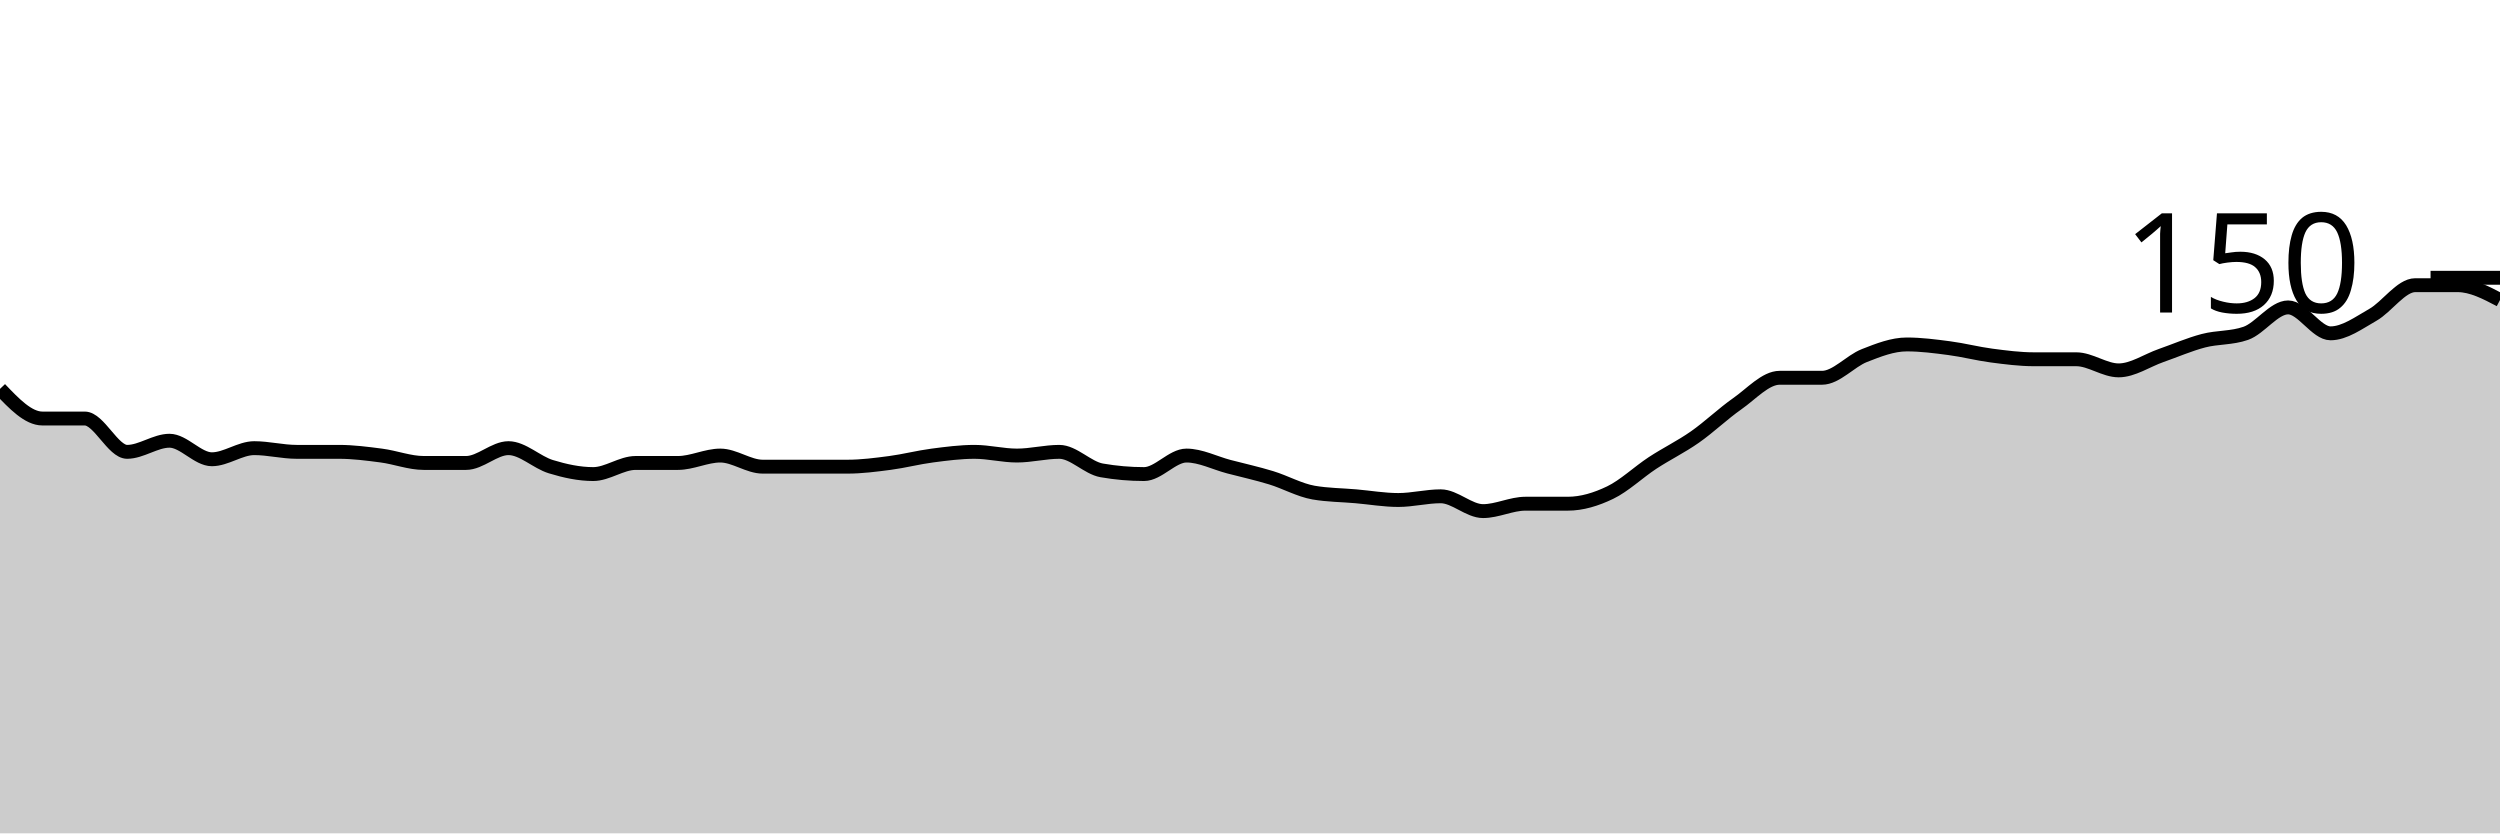
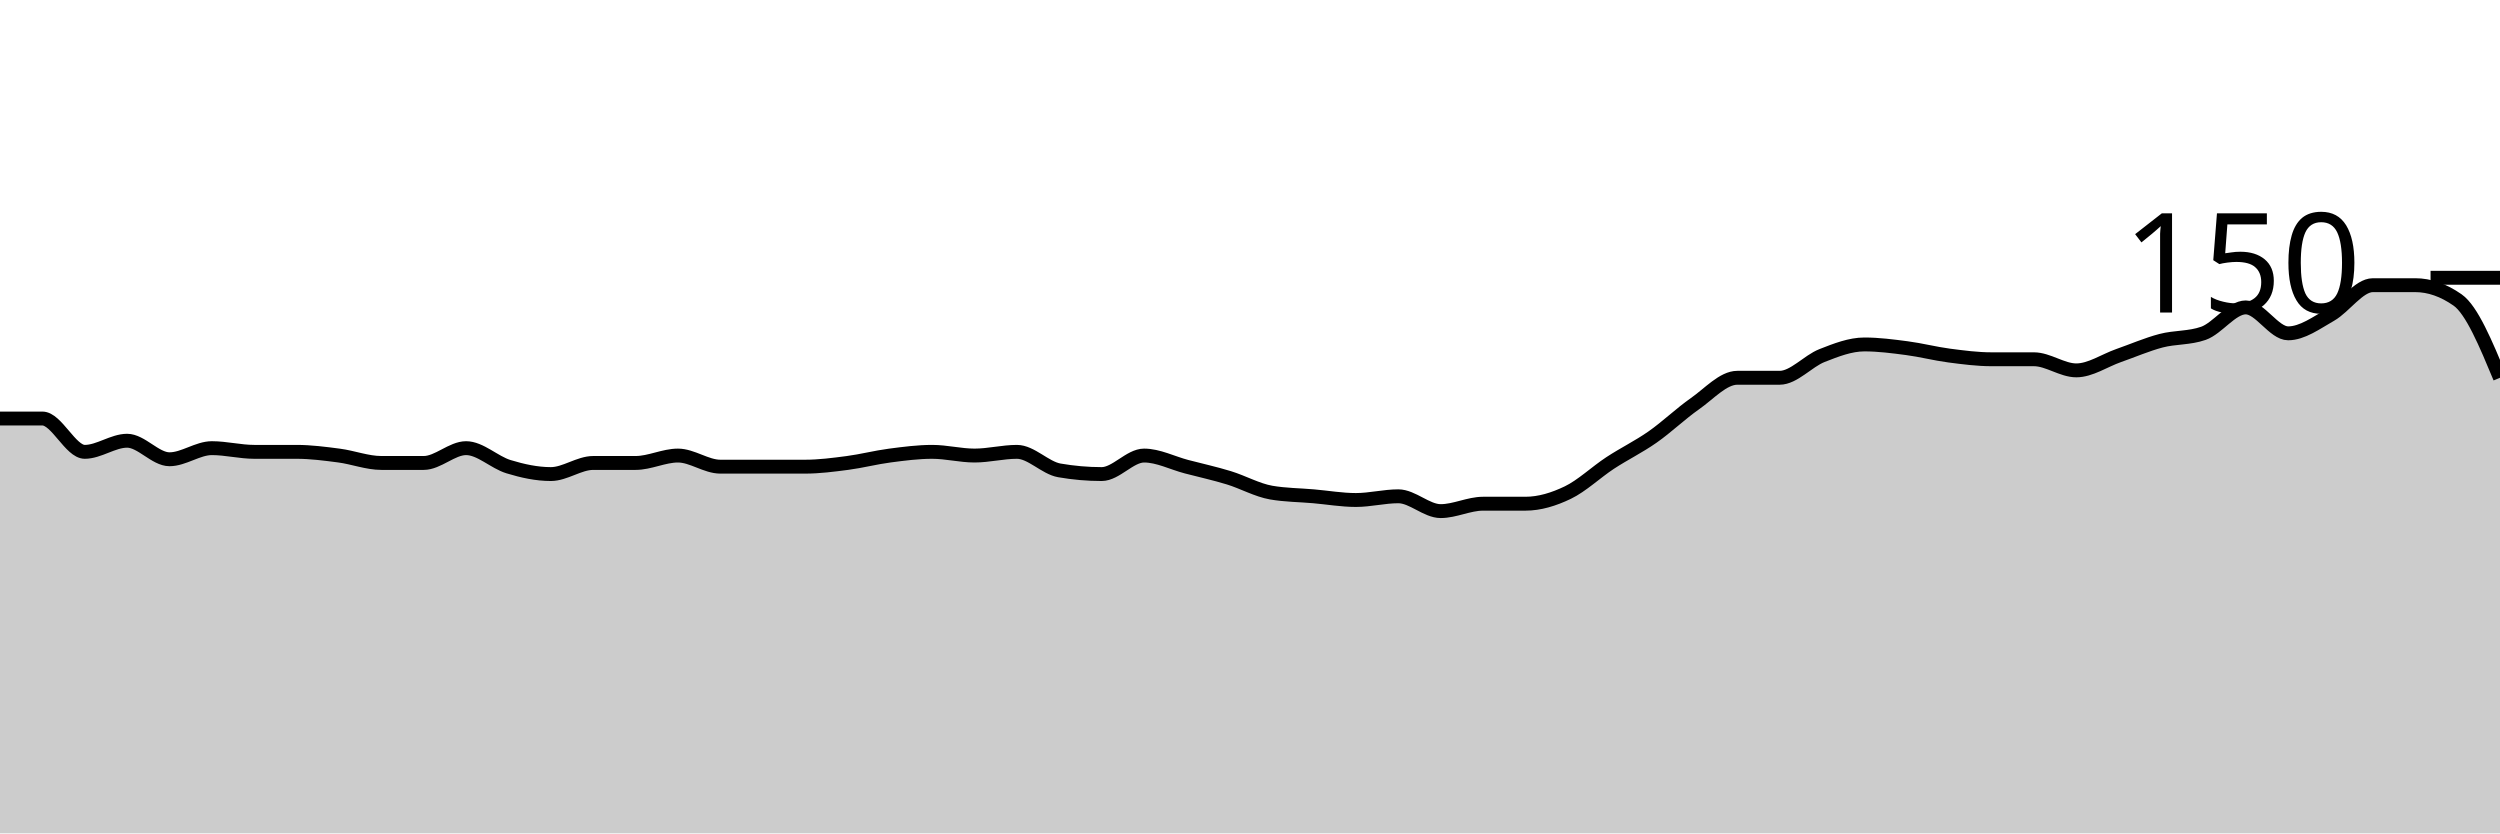
<svg xmlns="http://www.w3.org/2000/svg" viewBox="0 0 180 60">
  <g transform="translate(0,20)">
-     <path class="area" fill="rgba(0, 0, 0, 0.2)" d="M0,8C1.017,9.067,2.034,10.133,3.051,10.133C4.068,10.133,5.085,10.133,6.102,10.133C7.119,10.133,8.136,12.533,9.153,12.533C10.169,12.533,11.186,11.733,12.203,11.733C13.22,11.733,14.237,13.067,15.254,13.067C16.271,13.067,17.288,12.267,18.305,12.267C19.322,12.267,20.339,12.533,21.356,12.533C22.373,12.533,23.39,12.533,24.407,12.533C25.424,12.533,26.441,12.667,27.458,12.8C28.475,12.933,29.492,13.333,30.508,13.333C31.525,13.333,32.542,13.333,33.559,13.333C34.576,13.333,35.593,12.267,36.61,12.267C37.627,12.267,38.644,13.289,39.661,13.6C40.678,13.911,41.695,14.133,42.712,14.133C43.729,14.133,44.746,13.333,45.763,13.333C46.78,13.333,47.797,13.333,48.814,13.333C49.831,13.333,50.847,12.8,51.864,12.8C52.881,12.8,53.898,13.6,54.915,13.6C55.932,13.6,56.949,13.6,57.966,13.6C58.983,13.6,60,13.6,61.017,13.6C62.034,13.6,63.051,13.467,64.068,13.333C65.085,13.2,66.102,12.933,67.119,12.8C68.136,12.667,69.153,12.533,70.169,12.533C71.186,12.533,72.203,12.8,73.22,12.8C74.237,12.8,75.254,12.533,76.271,12.533C77.288,12.533,78.305,13.689,79.322,13.867C80.339,14.044,81.356,14.133,82.373,14.133C83.39,14.133,84.407,12.8,85.424,12.8C86.441,12.8,87.458,13.333,88.475,13.6C89.492,13.867,90.508,14.089,91.525,14.4C92.542,14.711,93.559,15.289,94.576,15.467C95.593,15.644,96.61,15.644,97.627,15.733C98.644,15.822,99.661,16,100.678,16C101.695,16,102.712,15.733,103.729,15.733C104.746,15.733,105.763,16.8,106.78,16.8C107.797,16.8,108.814,16.267,109.831,16.267C110.847,16.267,111.864,16.267,112.881,16.267C113.898,16.267,114.915,15.956,115.932,15.467C116.949,14.978,117.966,14,118.983,13.333C120,12.667,121.017,12.178,122.034,11.467C123.051,10.756,124.068,9.778,125.085,9.067C126.102,8.356,127.119,7.2,128.136,7.2C129.153,7.2,130.169,7.2,131.186,7.2C132.203,7.2,133.22,6,134.237,5.6C135.254,5.2,136.271,4.8,137.288,4.8C138.305,4.8,139.322,4.933,140.339,5.067C141.356,5.2,142.373,5.467,143.39,5.6C144.407,5.733,145.424,5.867,146.441,5.867C147.458,5.867,148.475,5.867,149.492,5.867C150.508,5.867,151.525,6.667,152.542,6.667C153.559,6.667,154.576,5.956,155.593,5.6C156.61,5.244,157.627,4.8,158.644,4.533C159.661,4.267,160.678,4.356,161.695,4C162.712,3.644,163.729,2.133,164.746,2.133C165.763,2.133,166.78,4,167.797,4C168.814,4,169.831,3.244,170.847,2.667C171.864,2.089,172.881,0.533,173.898,0.533C174.915,0.533,175.932,0.533,176.949,0.533C177.966,0.533,178.983,1.067,180,1.6L180,40C178.983,40,177.966,40,176.949,40C175.932,40,174.915,40,173.898,40C172.881,40,171.864,40,170.847,40C169.831,40,168.814,40,167.797,40C166.78,40,165.763,40,164.746,40C163.729,40,162.712,40,161.695,40C160.678,40,159.661,40,158.644,40C157.627,40,156.61,40,155.593,40C154.576,40,153.559,40,152.542,40C151.525,40,150.508,40,149.492,40C148.475,40,147.458,40,146.441,40C145.424,40,144.407,40,143.39,40C142.373,40,141.356,40,140.339,40C139.322,40,138.305,40,137.288,40C136.271,40,135.254,40,134.237,40C133.22,40,132.203,40,131.186,40C130.169,40,129.153,40,128.136,40C127.119,40,126.102,40,125.085,40C124.068,40,123.051,40,122.034,40C121.017,40,120,40,118.983,40C117.966,40,116.949,40,115.932,40C114.915,40,113.898,40,112.881,40C111.864,40,110.847,40,109.831,40C108.814,40,107.797,40,106.78,40C105.763,40,104.746,40,103.729,40C102.712,40,101.695,40,100.678,40C99.661,40,98.644,40,97.627,40C96.61,40,95.593,40,94.576,40C93.559,40,92.542,40,91.525,40C90.508,40,89.492,40,88.475,40C87.458,40,86.441,40,85.424,40C84.407,40,83.39,40,82.373,40C81.356,40,80.339,40,79.322,40C78.305,40,77.288,40,76.271,40C75.254,40,74.237,40,73.22,40C72.203,40,71.186,40,70.169,40C69.153,40,68.136,40,67.119,40C66.102,40,65.085,40,64.068,40C63.051,40,62.034,40,61.017,40C60,40,58.983,40,57.966,40C56.949,40,55.932,40,54.915,40C53.898,40,52.881,40,51.864,40C50.847,40,49.831,40,48.814,40C47.797,40,46.78,40,45.763,40C44.746,40,43.729,40,42.712,40C41.695,40,40.678,40,39.661,40C38.644,40,37.627,40,36.61,40C35.593,40,34.576,40,33.559,40C32.542,40,31.525,40,30.508,40C29.492,40,28.475,40,27.458,40C26.441,40,25.424,40,24.407,40C23.39,40,22.373,40,21.356,40C20.339,40,19.322,40,18.305,40C17.288,40,16.271,40,15.254,40C14.237,40,13.22,40,12.203,40C11.186,40,10.169,40,9.153,40C8.136,40,7.119,40,6.102,40C5.085,40,4.068,40,3.051,40C2.034,40,1.017,40,0,40Z" />
-     <path class="line" stroke="black" fill="none" d="M0,8C1.017,9.067,2.034,10.133,3.051,10.133C4.068,10.133,5.085,10.133,6.102,10.133C7.119,10.133,8.136,12.533,9.153,12.533C10.169,12.533,11.186,11.733,12.203,11.733C13.22,11.733,14.237,13.067,15.254,13.067C16.271,13.067,17.288,12.267,18.305,12.267C19.322,12.267,20.339,12.533,21.356,12.533C22.373,12.533,23.39,12.533,24.407,12.533C25.424,12.533,26.441,12.667,27.458,12.8C28.475,12.933,29.492,13.333,30.508,13.333C31.525,13.333,32.542,13.333,33.559,13.333C34.576,13.333,35.593,12.267,36.61,12.267C37.627,12.267,38.644,13.289,39.661,13.6C40.678,13.911,41.695,14.133,42.712,14.133C43.729,14.133,44.746,13.333,45.763,13.333C46.78,13.333,47.797,13.333,48.814,13.333C49.831,13.333,50.847,12.8,51.864,12.8C52.881,12.8,53.898,13.6,54.915,13.6C55.932,13.6,56.949,13.6,57.966,13.6C58.983,13.6,60,13.6,61.017,13.6C62.034,13.6,63.051,13.467,64.068,13.333C65.085,13.2,66.102,12.933,67.119,12.8C68.136,12.667,69.153,12.533,70.169,12.533C71.186,12.533,72.203,12.8,73.22,12.8C74.237,12.8,75.254,12.533,76.271,12.533C77.288,12.533,78.305,13.689,79.322,13.867C80.339,14.044,81.356,14.133,82.373,14.133C83.39,14.133,84.407,12.8,85.424,12.8C86.441,12.8,87.458,13.333,88.475,13.6C89.492,13.867,90.508,14.089,91.525,14.4C92.542,14.711,93.559,15.289,94.576,15.467C95.593,15.644,96.61,15.644,97.627,15.733C98.644,15.822,99.661,16,100.678,16C101.695,16,102.712,15.733,103.729,15.733C104.746,15.733,105.763,16.8,106.78,16.8C107.797,16.8,108.814,16.267,109.831,16.267C110.847,16.267,111.864,16.267,112.881,16.267C113.898,16.267,114.915,15.956,115.932,15.467C116.949,14.978,117.966,14,118.983,13.333C120,12.667,121.017,12.178,122.034,11.467C123.051,10.756,124.068,9.778,125.085,9.067C126.102,8.356,127.119,7.2,128.136,7.2C129.153,7.2,130.169,7.2,131.186,7.2C132.203,7.2,133.22,6,134.237,5.6C135.254,5.2,136.271,4.8,137.288,4.8C138.305,4.8,139.322,4.933,140.339,5.067C141.356,5.2,142.373,5.467,143.39,5.6C144.407,5.733,145.424,5.867,146.441,5.867C147.458,5.867,148.475,5.867,149.492,5.867C150.508,5.867,151.525,6.667,152.542,6.667C153.559,6.667,154.576,5.956,155.593,5.6C156.61,5.244,157.627,4.8,158.644,4.533C159.661,4.267,160.678,4.356,161.695,4C162.712,3.644,163.729,2.133,164.746,2.133C165.763,2.133,166.78,4,167.797,4C168.814,4,169.831,3.244,170.847,2.667C171.864,2.089,172.881,0.533,173.898,0.533C174.915,0.533,175.932,0.533,176.949,0.533C177.966,0.533,178.983,1.067,180,1.6" />
+     <path class="area" fill="rgba(0, 0, 0, 0.2)" d="M0,10.133C1.017,10.133,2.034,10.133,3.051,10.133C4.068,10.133,5.085,12.533,6.102,12.533C7.119,12.533,8.136,11.733,9.153,11.733C10.169,11.733,11.186,13.067,12.203,13.067C13.22,13.067,14.237,12.267,15.254,12.267C16.271,12.267,17.288,12.533,18.305,12.533C19.322,12.533,20.339,12.533,21.356,12.533C22.373,12.533,23.39,12.667,24.407,12.8C25.424,12.933,26.441,13.333,27.458,13.333C28.475,13.333,29.492,13.333,30.508,13.333C31.525,13.333,32.542,12.267,33.559,12.267C34.576,12.267,35.593,13.289,36.61,13.6C37.627,13.911,38.644,14.133,39.661,14.133C40.678,14.133,41.695,13.333,42.712,13.333C43.729,13.333,44.746,13.333,45.763,13.333C46.78,13.333,47.797,12.8,48.814,12.8C49.831,12.8,50.847,13.6,51.864,13.6C52.881,13.6,53.898,13.6,54.915,13.6C55.932,13.6,56.949,13.6,57.966,13.6C58.983,13.6,60,13.467,61.017,13.333C62.034,13.2,63.051,12.933,64.068,12.8C65.085,12.667,66.102,12.533,67.119,12.533C68.136,12.533,69.153,12.8,70.169,12.8C71.186,12.8,72.203,12.533,73.22,12.533C74.237,12.533,75.254,13.689,76.271,13.867C77.288,14.044,78.305,14.133,79.322,14.133C80.339,14.133,81.356,12.8,82.373,12.8C83.39,12.8,84.407,13.333,85.424,13.6C86.441,13.867,87.458,14.089,88.475,14.4C89.492,14.711,90.508,15.289,91.525,15.467C92.542,15.644,93.559,15.644,94.576,15.733C95.593,15.822,96.61,16,97.627,16C98.644,16,99.661,15.733,100.678,15.733C101.695,15.733,102.712,16.8,103.729,16.8C104.746,16.8,105.763,16.267,106.78,16.267C107.797,16.267,108.814,16.267,109.831,16.267C110.847,16.267,111.864,15.956,112.881,15.467C113.898,14.978,114.915,14,115.932,13.333C116.949,12.667,117.966,12.178,118.983,11.467C120,10.756,121.017,9.778,122.034,9.067C123.051,8.356,124.068,7.2,125.085,7.2C126.102,7.2,127.119,7.2,128.136,7.2C129.153,7.2,130.169,6,131.186,5.6C132.203,5.2,133.22,4.8,134.237,4.8C135.254,4.8,136.271,4.933,137.288,5.067C138.305,5.2,139.322,5.467,140.339,5.6C141.356,5.733,142.373,5.867,143.39,5.867C144.407,5.867,145.424,5.867,146.441,5.867C147.458,5.867,148.475,6.667,149.492,6.667C150.508,6.667,151.525,5.956,152.542,5.6C153.559,5.244,154.576,4.8,155.593,4.533C156.61,4.267,157.627,4.356,158.644,4C159.661,3.644,160.678,2.133,161.695,2.133C162.712,2.133,163.729,4,164.746,4C165.763,4,166.78,3.244,167.797,2.667C168.814,2.089,169.831,0.533,170.847,0.533C171.864,0.533,172.881,0.533,173.898,0.533C174.915,0.533,175.932,0.889,176.949,1.6C177.966,2.311,178.983,4.756,180,7.2L180,40C178.983,40,177.966,40,176.949,40C175.932,40,174.915,40,173.898,40C172.881,40,171.864,40,170.847,40C169.831,40,168.814,40,167.797,40C166.78,40,165.763,40,164.746,40C163.729,40,162.712,40,161.695,40C160.678,40,159.661,40,158.644,40C157.627,40,156.61,40,155.593,40C154.576,40,153.559,40,152.542,40C151.525,40,150.508,40,149.492,40C148.475,40,147.458,40,146.441,40C145.424,40,144.407,40,143.39,40C142.373,40,141.356,40,140.339,40C139.322,40,138.305,40,137.288,40C136.271,40,135.254,40,134.237,40C133.22,40,132.203,40,131.186,40C130.169,40,129.153,40,128.136,40C127.119,40,126.102,40,125.085,40C124.068,40,123.051,40,122.034,40C121.017,40,120,40,118.983,40C117.966,40,116.949,40,115.932,40C114.915,40,113.898,40,112.881,40C111.864,40,110.847,40,109.831,40C108.814,40,107.797,40,106.78,40C105.763,40,104.746,40,103.729,40C102.712,40,101.695,40,100.678,40C99.661,40,98.644,40,97.627,40C96.61,40,95.593,40,94.576,40C93.559,40,92.542,40,91.525,40C90.508,40,89.492,40,88.475,40C87.458,40,86.441,40,85.424,40C84.407,40,83.39,40,82.373,40C81.356,40,80.339,40,79.322,40C78.305,40,77.288,40,76.271,40C75.254,40,74.237,40,73.22,40C72.203,40,71.186,40,70.169,40C69.153,40,68.136,40,67.119,40C66.102,40,65.085,40,64.068,40C63.051,40,62.034,40,61.017,40C60,40,58.983,40,57.966,40C56.949,40,55.932,40,54.915,40C53.898,40,52.881,40,51.864,40C50.847,40,49.831,40,48.814,40C47.797,40,46.78,40,45.763,40C44.746,40,43.729,40,42.712,40C41.695,40,40.678,40,39.661,40C38.644,40,37.627,40,36.61,40C35.593,40,34.576,40,33.559,40C32.542,40,31.525,40,30.508,40C29.492,40,28.475,40,27.458,40C26.441,40,25.424,40,24.407,40C23.39,40,22.373,40,21.356,40C20.339,40,19.322,40,18.305,40C17.288,40,16.271,40,15.254,40C14.237,40,13.22,40,12.203,40C11.186,40,10.169,40,9.153,40C8.136,40,7.119,40,6.102,40C5.085,40,4.068,40,3.051,40C2.034,40,1.017,40,0,40Z" />
+     <path class="line" stroke="black" fill="none" d="M0,10.133C1.017,10.133,2.034,10.133,3.051,10.133C4.068,10.133,5.085,12.533,6.102,12.533C7.119,12.533,8.136,11.733,9.153,11.733C10.169,11.733,11.186,13.067,12.203,13.067C13.22,13.067,14.237,12.267,15.254,12.267C16.271,12.267,17.288,12.533,18.305,12.533C19.322,12.533,20.339,12.533,21.356,12.533C22.373,12.533,23.39,12.667,24.407,12.8C25.424,12.933,26.441,13.333,27.458,13.333C28.475,13.333,29.492,13.333,30.508,13.333C31.525,13.333,32.542,12.267,33.559,12.267C34.576,12.267,35.593,13.289,36.61,13.6C37.627,13.911,38.644,14.133,39.661,14.133C40.678,14.133,41.695,13.333,42.712,13.333C43.729,13.333,44.746,13.333,45.763,13.333C46.78,13.333,47.797,12.8,48.814,12.8C49.831,12.8,50.847,13.6,51.864,13.6C52.881,13.6,53.898,13.6,54.915,13.6C55.932,13.6,56.949,13.6,57.966,13.6C58.983,13.6,60,13.467,61.017,13.333C62.034,13.2,63.051,12.933,64.068,12.8C65.085,12.667,66.102,12.533,67.119,12.533C68.136,12.533,69.153,12.8,70.169,12.8C71.186,12.8,72.203,12.533,73.22,12.533C74.237,12.533,75.254,13.689,76.271,13.867C77.288,14.044,78.305,14.133,79.322,14.133C80.339,14.133,81.356,12.8,82.373,12.8C83.39,12.8,84.407,13.333,85.424,13.6C86.441,13.867,87.458,14.089,88.475,14.4C89.492,14.711,90.508,15.289,91.525,15.467C92.542,15.644,93.559,15.644,94.576,15.733C95.593,15.822,96.61,16,97.627,16C98.644,16,99.661,15.733,100.678,15.733C101.695,15.733,102.712,16.8,103.729,16.8C104.746,16.8,105.763,16.267,106.78,16.267C107.797,16.267,108.814,16.267,109.831,16.267C110.847,16.267,111.864,15.956,112.881,15.467C113.898,14.978,114.915,14,115.932,13.333C116.949,12.667,117.966,12.178,118.983,11.467C120,10.756,121.017,9.778,122.034,9.067C123.051,8.356,124.068,7.2,125.085,7.2C126.102,7.2,127.119,7.2,128.136,7.2C129.153,7.2,130.169,6,131.186,5.6C132.203,5.2,133.22,4.8,134.237,4.8C135.254,4.8,136.271,4.933,137.288,5.067C138.305,5.2,139.322,5.467,140.339,5.6C141.356,5.733,142.373,5.867,143.39,5.867C144.407,5.867,145.424,5.867,146.441,5.867C147.458,5.867,148.475,6.667,149.492,6.667C150.508,6.667,151.525,5.956,152.542,5.6C153.559,5.244,154.576,4.8,155.593,4.533C156.61,4.267,157.627,4.356,158.644,4C159.661,3.644,160.678,2.133,161.695,2.133C162.712,2.133,163.729,4,164.746,4C165.763,4,166.78,3.244,167.797,2.667C168.814,2.089,169.831,0.533,170.847,0.533C171.864,0.533,172.881,0.533,173.898,0.533C174.915,0.533,175.932,0.889,176.949,1.6C177.966,2.311,178.983,4.756,180,7.2" />
    <path class="axis-ceiling" stroke-width="1" stroke="black" fill="none" d="M175,0L180,0" />
    <text class="axis-ceiling-label" font-family="sans-serif" text-anchor="end" font-size="10px" x="170" y="2.5">150</text>
  </g>
</svg>
